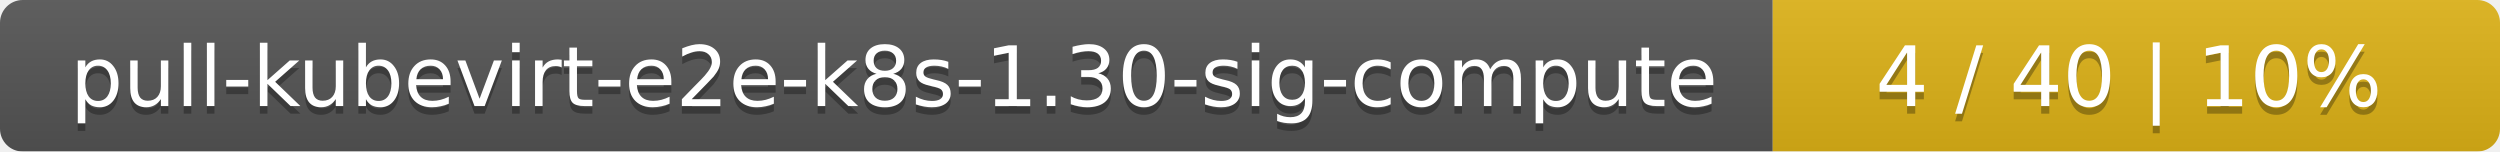
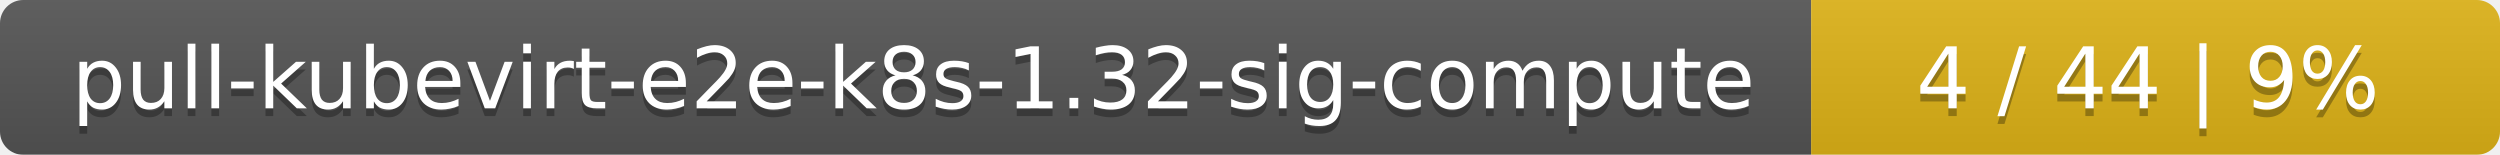
- <svg xmlns="http://www.w3.org/2000/svg" width="330" height="20">
+ <svg xmlns="http://www.w3.org/2000/svg" width="323" height="20">
  <linearGradient id="smooth" x2="0" y2="100%">
    <stop offset="0" stop-color="#bbb" stop-opacity=".1" />
    <stop offset="1" stop-opacity=".1" />
  </linearGradient>
  <mask id="round">
-     <rect width="330" height="20" rx="3" fill="#fff" />
+     <rect width="323" height="20" rx="3" fill="#fff" />
  </mask>
  <g mask="url(#round)">
    <rect width="234" height="20" fill="#555" />
-     <rect x="234" width="96" height="20" fill="#dfb317" />
-     <rect width="330" height="20" fill="url(#smooth)" />
+     <rect x="234" width="89" height="20" fill="#dfb317" />
+     <rect width="323" height="20" fill="url(#smooth)" />
  </g>
  <g fill="#fff" text-anchor="middle" font-family="DejaVu Sans,Verdana,Geneva,sans-serif" font-size="11">
-     <text x="118" y="15" fill="#010101" fill-opacity=".3">pull-kubevirt-e2e-k8s-1.30-sig-compute</text>
-     <text x="118" y="14">pull-kubevirt-e2e-k8s-1.30-sig-compute</text>
-     <text x="281" y="15" fill="#010101" fill-opacity=".3">4 / 40    |    10%</text>
-     <text x="281" y="14">4 / 40    |    10%</text>
+     <text x="118" y="15" fill="#010101" fill-opacity=".3">pull-kubevirt-e2e-k8s-1.32-sig-compute</text>
+     <text x="118" y="14">pull-kubevirt-e2e-k8s-1.32-sig-compute</text>
+     <text x="277.5" y="15" fill="#010101" fill-opacity=".3">4 / 44    |    9%</text>
+     <text x="277.5" y="14">4 / 44    |    9%</text>
  </g>
</svg>
